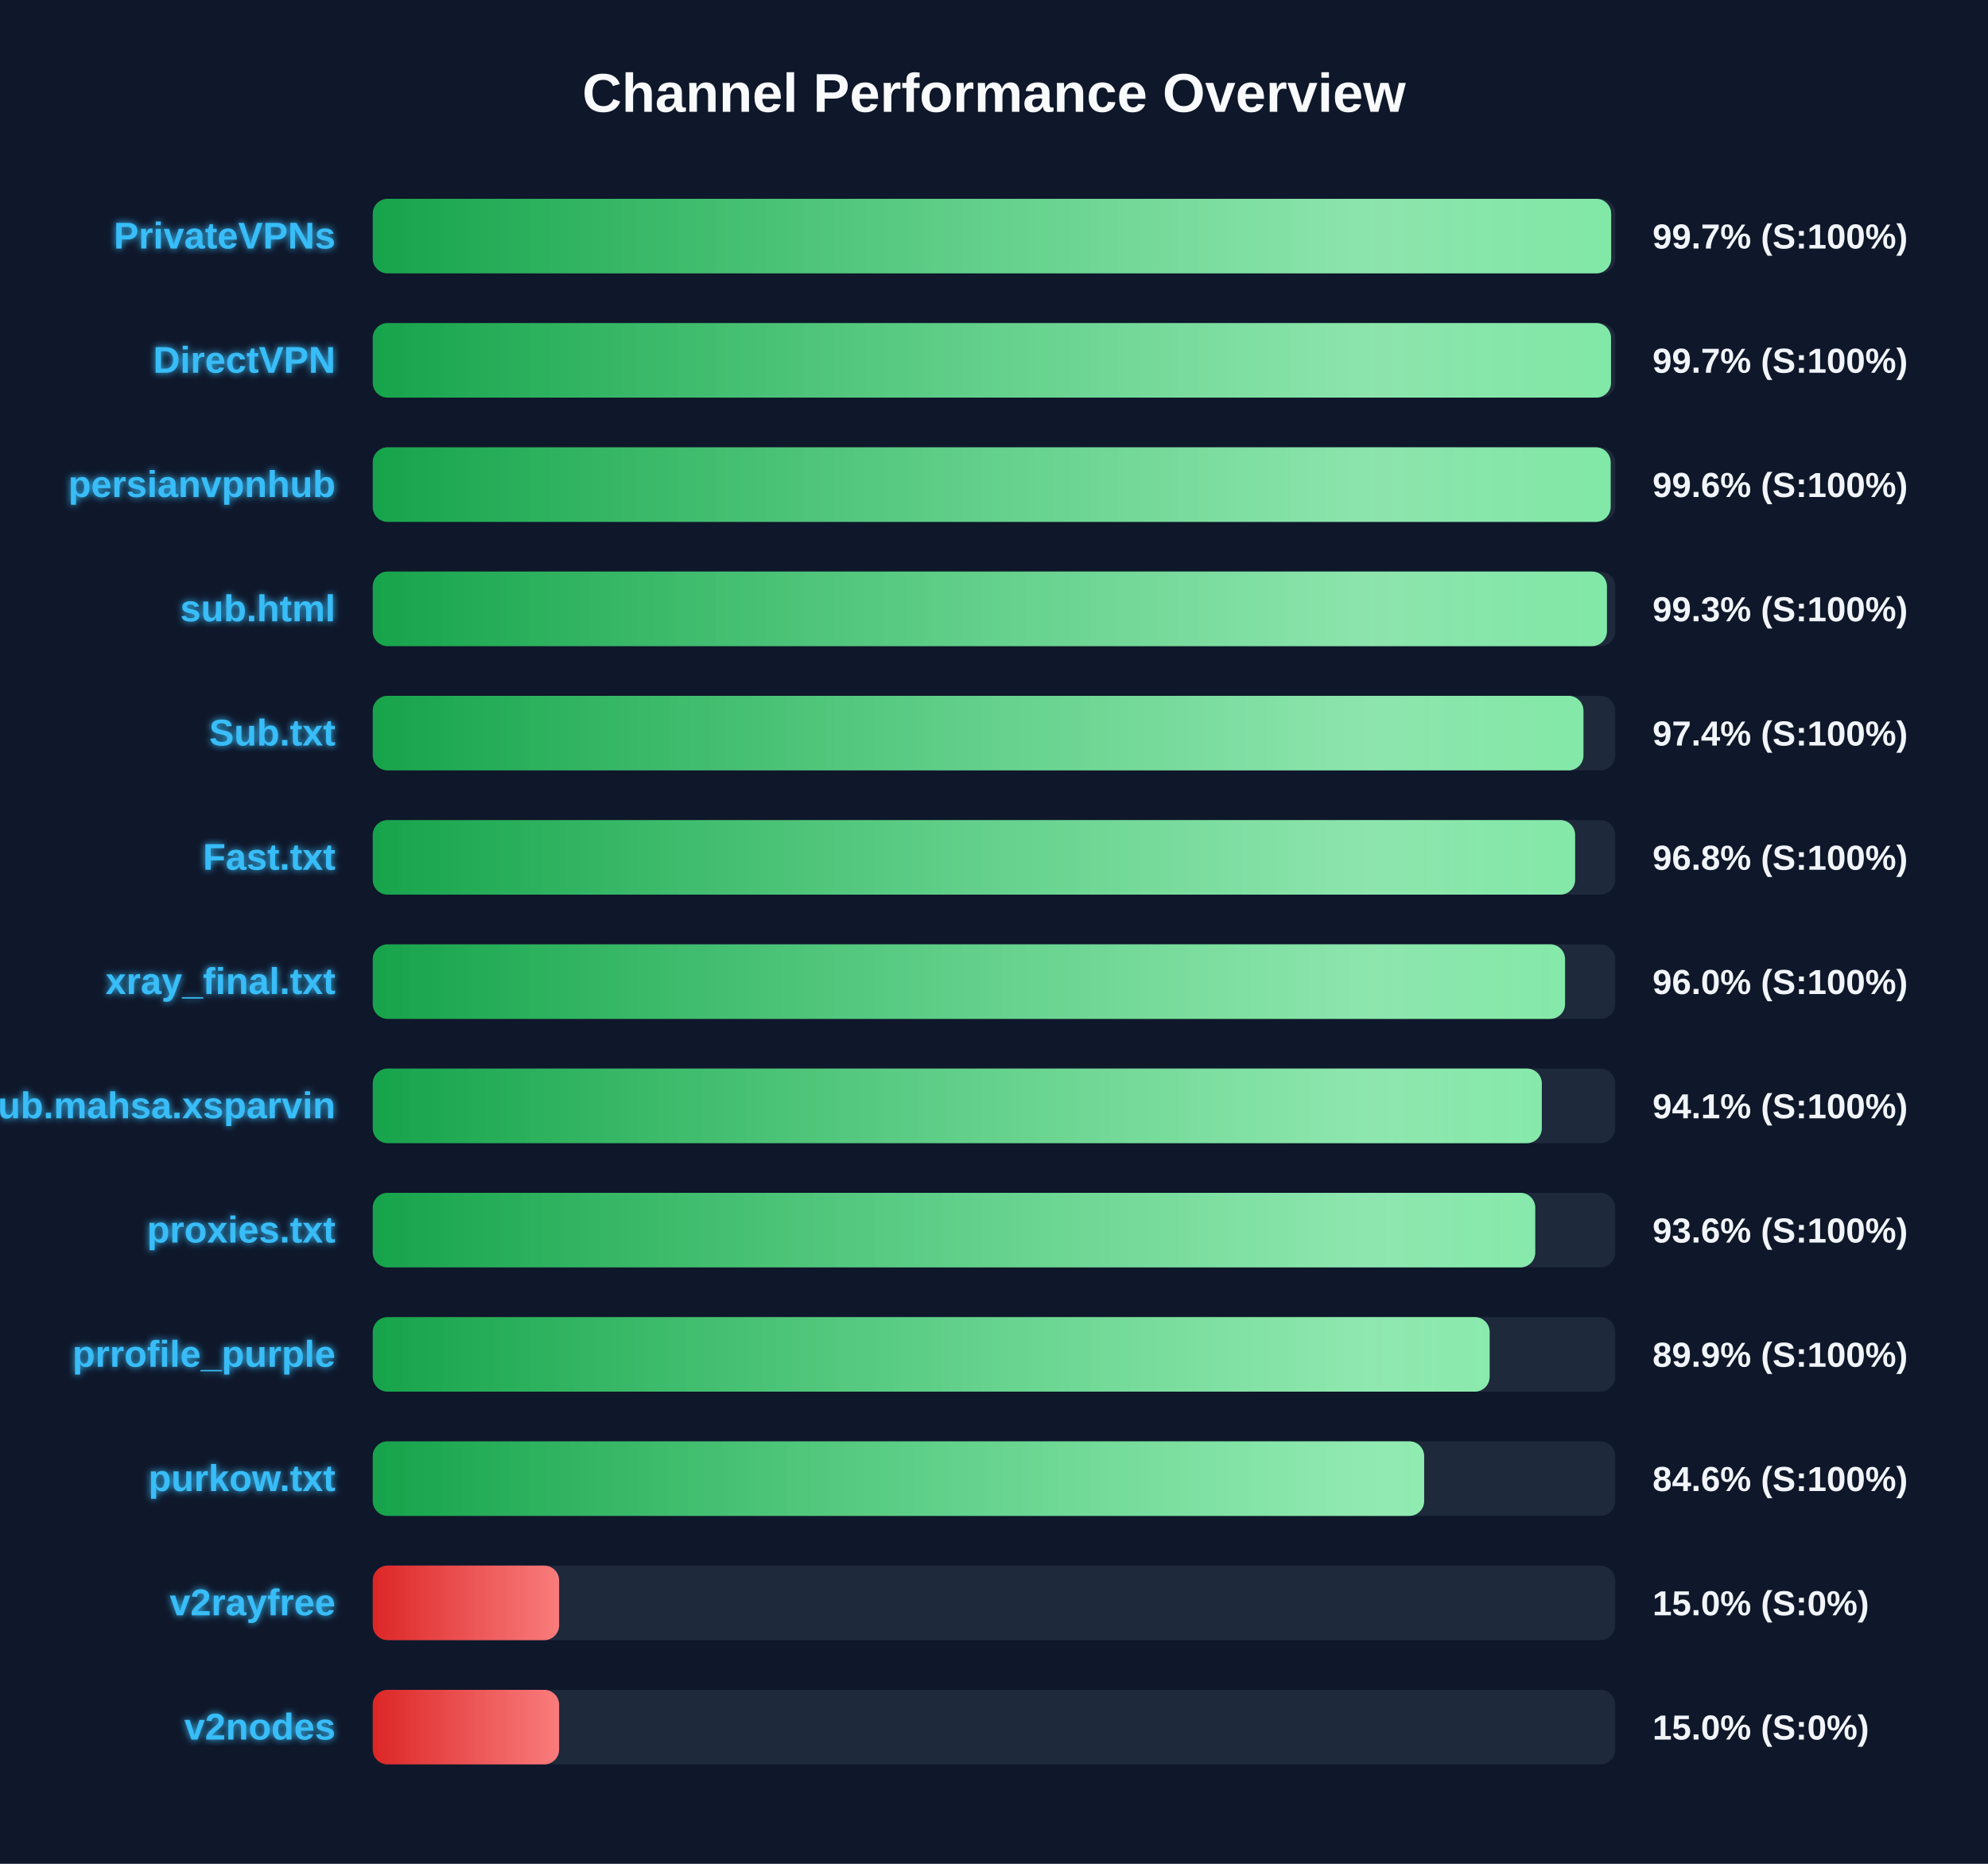
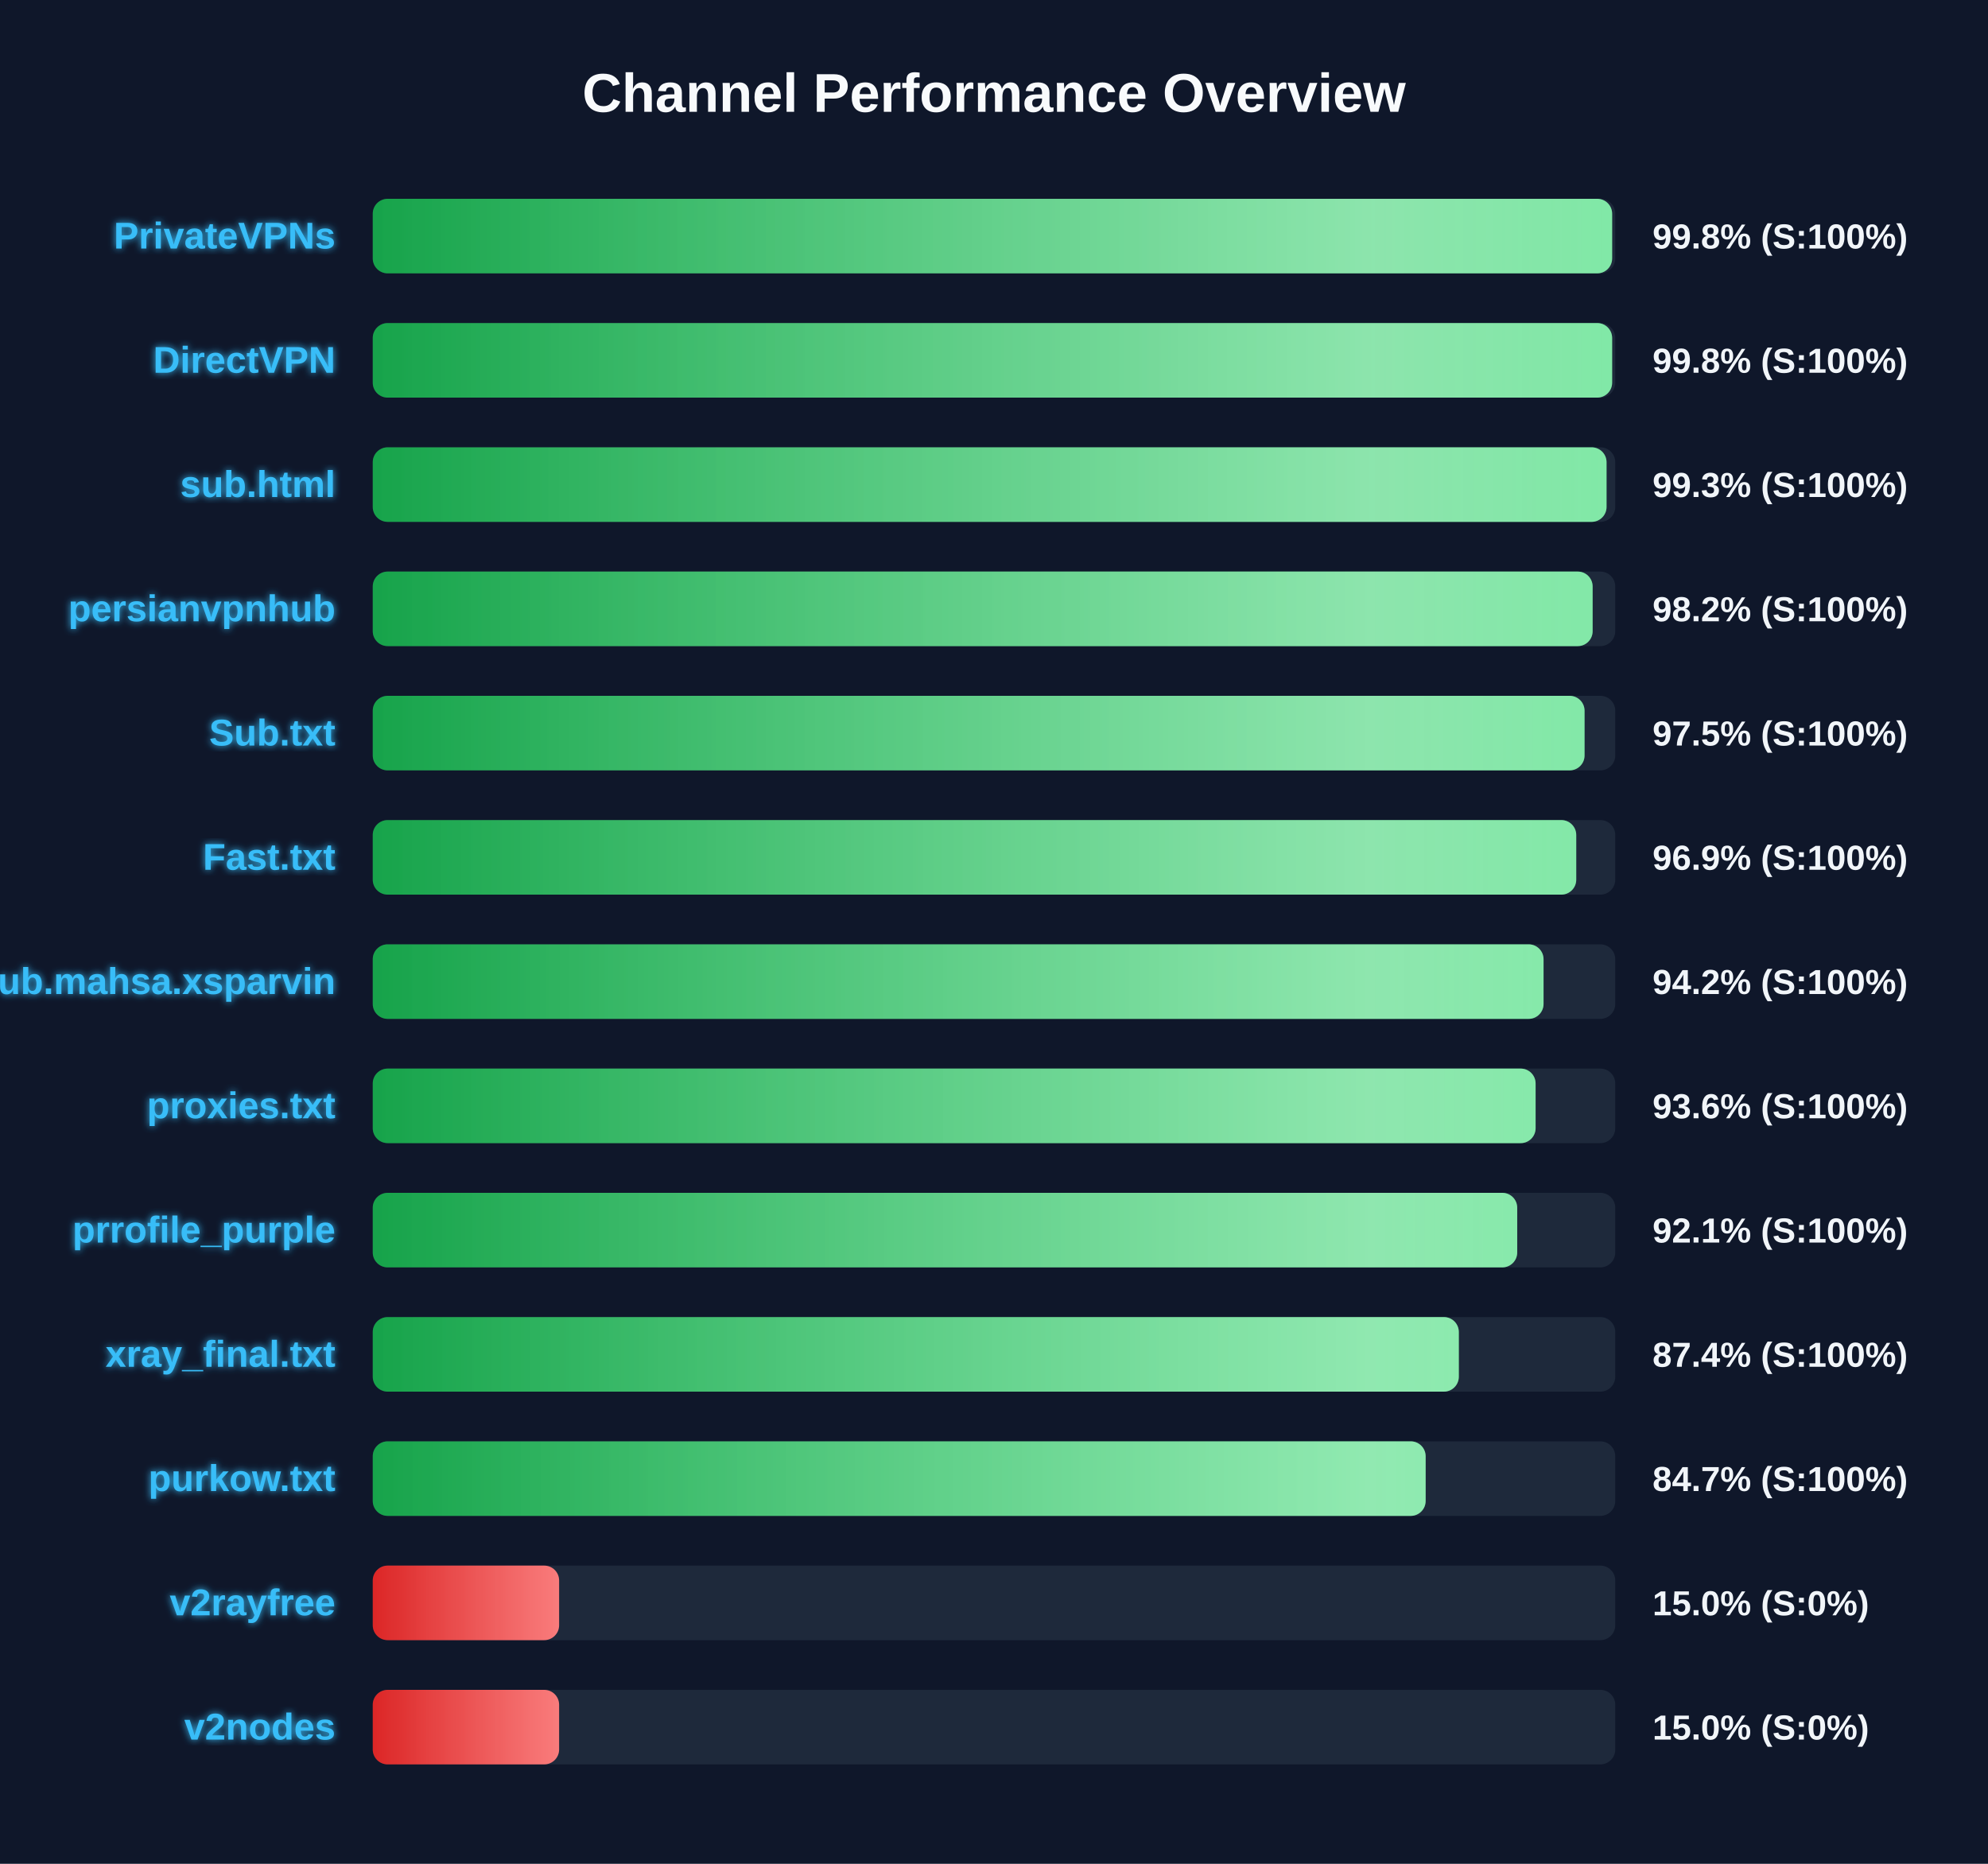
<svg xmlns="http://www.w3.org/2000/svg" width="800" height="750" version="1.1">
  <defs>
    <linearGradient id="grad-green" x1="0%" y1="0%" x2="100%" y2="0%">
      <stop offset="0%" stop-color="#16a34a" />
      <stop offset="100%" stop-color="#4ade80" />
    </linearGradient>
    <linearGradient id="grad-yellow" x1="0%" y1="0%" x2="100%" y2="0%">
      <stop offset="0%" stop-color="#ca8a04" />
      <stop offset="100%" stop-color="#fde047" />
    </linearGradient>
    <linearGradient id="grad-red" x1="0%" y1="0%" x2="100%" y2="0%">
      <stop offset="0%" stop-color="#dc2626" />
      <stop offset="100%" stop-color="#f87171" />
    </linearGradient>
    <linearGradient id="shimmer" x1="0%" y1="0%" x2="100%" y2="0%">
      <stop offset="0%" stop-color="rgba(255,255,255,0)" />
      <stop offset="50%" stop-color="rgba(255,255,255,0.4)" />
      <stop offset="100%" stop-color="rgba(255,255,255,0)" />
    </linearGradient>
    <filter id="glow" x="-20%" y="-20%" width="140%" height="140%">
      <feGaussianBlur stdDeviation="1.5" result="blur" />
      <feComposite in="SourceGraphic" in2="blur" operator="over" />
    </filter>
  </defs>
  <style>
        .bg-rect { fill: #0f172a; }
        .title { font: bold 22px 'Segoe UI', Arial, sans-serif; fill: #f8fafc; }
        .row { font: bold 15px 'Segoe UI', Arial, sans-serif; fill: #38bdf8; filter: url(#glow); }
        .score { font: bold 14px 'Segoe UI', Arial, sans-serif; fill: #f1f5f9; }
        @keyframes shimmer-anim {
            0% { transform: translateX(-100%); }
            100% { transform: translateX(200%); }
        }
        .shimmer-rect {
            animation: shimmer-anim 2.5s infinite linear;
        }
    </style>
  <rect width="100%" height="100%" class="bg-rect" />
  <text x="400" y="45" text-anchor="middle" class="title">Channel Performance Overview</text>
  <rect x="150" y="80" width="500" height="30" fill="#1e293b" rx="6" />
  <clipPath id="clip-0">
-     <rect x="150" y="80" width="498.35" height="30" rx="6" />
+     <rect x="150" y="80" width="498.75" height="30" rx="6" />
  </clipPath>
-   <rect x="150" y="80" width="498.35" height="30" fill="url(#grad-green)" rx="6" />
+   <rect x="150" y="80" width="498.75" height="30" fill="url(#grad-green)" rx="6" />
  <g clip-path="url(#clip-0)">
    <rect x="150" y="80" width="100%" height="30" fill="url(#shimmer)" class="shimmer-rect" />
  </g>
  <text x="135" y="100" text-anchor="end" class="row">PrivateVPNs</text>
-   <text x="665" y="100" text-anchor="start" class="score">99.7% (S:100%)</text>
+   <text x="665" y="100" text-anchor="start" class="score">99.8% (S:100%)</text>
  <rect x="150" y="130" width="500" height="30" fill="#1e293b" rx="6" />
  <clipPath id="clip-1">
-     <rect x="150" y="130" width="498.3" height="30" rx="6" />
+     <rect x="150" y="130" width="498.75" height="30" rx="6" />
  </clipPath>
-   <rect x="150" y="130" width="498.3" height="30" fill="url(#grad-green)" rx="6" />
+   <rect x="150" y="130" width="498.75" height="30" fill="url(#grad-green)" rx="6" />
  <g clip-path="url(#clip-1)">
    <rect x="150" y="130" width="100%" height="30" fill="url(#shimmer)" class="shimmer-rect" />
  </g>
  <text x="135" y="150" text-anchor="end" class="row">DirectVPN</text>
-   <text x="665" y="150" text-anchor="start" class="score">99.7% (S:100%)</text>
+   <text x="665" y="150" text-anchor="start" class="score">99.8% (S:100%)</text>
  <rect x="150" y="180" width="500" height="30" fill="#1e293b" rx="6" />
  <clipPath id="clip-2">
-     <rect x="150" y="180" width="498.15" height="30" rx="6" />
+     <rect x="150" y="180" width="496.5" height="30" rx="6" />
  </clipPath>
-   <rect x="150" y="180" width="498.15" height="30" fill="url(#grad-green)" rx="6" />
+   <rect x="150" y="180" width="496.5" height="30" fill="url(#grad-green)" rx="6" />
  <g clip-path="url(#clip-2)">
    <rect x="150" y="180" width="100%" height="30" fill="url(#shimmer)" class="shimmer-rect" />
  </g>
-   <text x="135" y="200" text-anchor="end" class="row">persianvpnhub</text>
-   <text x="665" y="200" text-anchor="start" class="score">99.6% (S:100%)</text>
+   <text x="135" y="200" text-anchor="end" class="row">sub.html</text>
+   <text x="665" y="200" text-anchor="start" class="score">99.3% (S:100%)</text>
  <rect x="150" y="230" width="500" height="30" fill="#1e293b" rx="6" />
  <clipPath id="clip-3">
-     <rect x="150" y="230" width="496.65" height="30" rx="6" />
+     <rect x="150" y="230" width="490.9" height="30" rx="6" />
  </clipPath>
-   <rect x="150" y="230" width="496.65" height="30" fill="url(#grad-green)" rx="6" />
+   <rect x="150" y="230" width="490.9" height="30" fill="url(#grad-green)" rx="6" />
  <g clip-path="url(#clip-3)">
    <rect x="150" y="230" width="100%" height="30" fill="url(#shimmer)" class="shimmer-rect" />
  </g>
-   <text x="135" y="250" text-anchor="end" class="row">sub.html</text>
-   <text x="665" y="250" text-anchor="start" class="score">99.3% (S:100%)</text>
+   <text x="135" y="250" text-anchor="end" class="row">persianvpnhub</text>
+   <text x="665" y="250" text-anchor="start" class="score">98.2% (S:100%)</text>
  <rect x="150" y="280" width="500" height="30" fill="#1e293b" rx="6" />
  <clipPath id="clip-4">
-     <rect x="150" y="280" width="487.2" height="30" rx="6" />
+     <rect x="150" y="280" width="487.65" height="30" rx="6" />
  </clipPath>
-   <rect x="150" y="280" width="487.2" height="30" fill="url(#grad-green)" rx="6" />
+   <rect x="150" y="280" width="487.65" height="30" fill="url(#grad-green)" rx="6" />
  <g clip-path="url(#clip-4)">
    <rect x="150" y="280" width="100%" height="30" fill="url(#shimmer)" class="shimmer-rect" />
  </g>
  <text x="135" y="300" text-anchor="end" class="row">Sub.txt</text>
-   <text x="665" y="300" text-anchor="start" class="score">97.4% (S:100%)</text>
+   <text x="665" y="300" text-anchor="start" class="score">97.5% (S:100%)</text>
  <rect x="150" y="330" width="500" height="30" fill="#1e293b" rx="6" />
  <clipPath id="clip-5">
-     <rect x="150" y="330" width="483.85" height="30" rx="6" />
+     <rect x="150" y="330" width="484.3" height="30" rx="6" />
  </clipPath>
-   <rect x="150" y="330" width="483.85" height="30" fill="url(#grad-green)" rx="6" />
+   <rect x="150" y="330" width="484.3" height="30" fill="url(#grad-green)" rx="6" />
  <g clip-path="url(#clip-5)">
    <rect x="150" y="330" width="100%" height="30" fill="url(#shimmer)" class="shimmer-rect" />
  </g>
  <text x="135" y="350" text-anchor="end" class="row">Fast.txt</text>
-   <text x="665" y="350" text-anchor="start" class="score">96.8% (S:100%)</text>
+   <text x="665" y="350" text-anchor="start" class="score">96.9% (S:100%)</text>
  <rect x="150" y="380" width="500" height="30" fill="#1e293b" rx="6" />
  <clipPath id="clip-6">
-     <rect x="150" y="380" width="479.8" height="30" rx="6" />
+     <rect x="150" y="380" width="471.15" height="30" rx="6" />
  </clipPath>
-   <rect x="150" y="380" width="479.8" height="30" fill="url(#grad-green)" rx="6" />
+   <rect x="150" y="380" width="471.15" height="30" fill="url(#grad-green)" rx="6" />
  <g clip-path="url(#clip-6)">
    <rect x="150" y="380" width="100%" height="30" fill="url(#shimmer)" class="shimmer-rect" />
  </g>
-   <text x="135" y="400" text-anchor="end" class="row">xray_final.txt</text>
-   <text x="665" y="400" text-anchor="start" class="score">96.0% (S:100%)</text>
+   <text x="135" y="400" text-anchor="end" class="row">Sub.mahsa.xsparvin</text>
+   <text x="665" y="400" text-anchor="start" class="score">94.2% (S:100%)</text>
  <rect x="150" y="430" width="500" height="30" fill="#1e293b" rx="6" />
  <clipPath id="clip-7">
-     <rect x="150" y="430" width="470.45" height="30" rx="6" />
+     <rect x="150" y="430" width="467.95" height="30" rx="6" />
  </clipPath>
-   <rect x="150" y="430" width="470.45" height="30" fill="url(#grad-green)" rx="6" />
+   <rect x="150" y="430" width="467.95" height="30" fill="url(#grad-green)" rx="6" />
  <g clip-path="url(#clip-7)">
    <rect x="150" y="430" width="100%" height="30" fill="url(#shimmer)" class="shimmer-rect" />
  </g>
-   <text x="135" y="450" text-anchor="end" class="row">Sub.mahsa.xsparvin</text>
-   <text x="665" y="450" text-anchor="start" class="score">94.1% (S:100%)</text>
+   <text x="135" y="450" text-anchor="end" class="row">proxies.txt</text>
+   <text x="665" y="450" text-anchor="start" class="score">93.6% (S:100%)</text>
  <rect x="150" y="480" width="500" height="30" fill="#1e293b" rx="6" />
  <clipPath id="clip-8">
-     <rect x="150" y="480" width="467.8" height="30" rx="6" />
+     <rect x="150" y="480" width="460.55" height="30" rx="6" />
  </clipPath>
-   <rect x="150" y="480" width="467.8" height="30" fill="url(#grad-green)" rx="6" />
+   <rect x="150" y="480" width="460.55" height="30" fill="url(#grad-green)" rx="6" />
  <g clip-path="url(#clip-8)">
    <rect x="150" y="480" width="100%" height="30" fill="url(#shimmer)" class="shimmer-rect" />
  </g>
-   <text x="135" y="500" text-anchor="end" class="row">proxies.txt</text>
-   <text x="665" y="500" text-anchor="start" class="score">93.6% (S:100%)</text>
+   <text x="135" y="500" text-anchor="end" class="row">prrofile_purple</text>
+   <text x="665" y="500" text-anchor="start" class="score">92.1% (S:100%)</text>
  <rect x="150" y="530" width="500" height="30" fill="#1e293b" rx="6" />
  <clipPath id="clip-9">
-     <rect x="150" y="530" width="449.45" height="30" rx="6" />
+     <rect x="150" y="530" width="437.05" height="30" rx="6" />
  </clipPath>
-   <rect x="150" y="530" width="449.45" height="30" fill="url(#grad-green)" rx="6" />
+   <rect x="150" y="530" width="437.05" height="30" fill="url(#grad-green)" rx="6" />
  <g clip-path="url(#clip-9)">
    <rect x="150" y="530" width="100%" height="30" fill="url(#shimmer)" class="shimmer-rect" />
  </g>
-   <text x="135" y="550" text-anchor="end" class="row">prrofile_purple</text>
-   <text x="665" y="550" text-anchor="start" class="score">89.9% (S:100%)</text>
+   <text x="135" y="550" text-anchor="end" class="row">xray_final.txt</text>
+   <text x="665" y="550" text-anchor="start" class="score">87.4% (S:100%)</text>
  <rect x="150" y="580" width="500" height="30" fill="#1e293b" rx="6" />
  <clipPath id="clip-10">
-     <rect x="150" y="580" width="423.1" height="30" rx="6" />
+     <rect x="150" y="580" width="423.7" height="30" rx="6" />
  </clipPath>
-   <rect x="150" y="580" width="423.1" height="30" fill="url(#grad-green)" rx="6" />
+   <rect x="150" y="580" width="423.7" height="30" fill="url(#grad-green)" rx="6" />
  <g clip-path="url(#clip-10)">
    <rect x="150" y="580" width="100%" height="30" fill="url(#shimmer)" class="shimmer-rect" />
  </g>
  <text x="135" y="600" text-anchor="end" class="row">purkow.txt</text>
-   <text x="665" y="600" text-anchor="start" class="score">84.6% (S:100%)</text>
+   <text x="665" y="600" text-anchor="start" class="score">84.7% (S:100%)</text>
  <rect x="150" y="630" width="500" height="30" fill="#1e293b" rx="6" />
  <clipPath id="clip-11">
    <rect x="150" y="630" width="75.0" height="30" rx="6" />
  </clipPath>
  <rect x="150" y="630" width="75.0" height="30" fill="url(#grad-red)" rx="6" />
  <g clip-path="url(#clip-11)">
    <rect x="150" y="630" width="100%" height="30" fill="url(#shimmer)" class="shimmer-rect" />
  </g>
  <text x="135" y="650" text-anchor="end" class="row">v2rayfree</text>
  <text x="665" y="650" text-anchor="start" class="score">15.0% (S:0%)</text>
  <rect x="150" y="680" width="500" height="30" fill="#1e293b" rx="6" />
  <clipPath id="clip-12">
    <rect x="150" y="680" width="75.0" height="30" rx="6" />
  </clipPath>
  <rect x="150" y="680" width="75.0" height="30" fill="url(#grad-red)" rx="6" />
  <g clip-path="url(#clip-12)">
    <rect x="150" y="680" width="100%" height="30" fill="url(#shimmer)" class="shimmer-rect" />
  </g>
  <text x="135" y="700" text-anchor="end" class="row">v2nodes</text>
  <text x="665" y="700" text-anchor="start" class="score">15.0% (S:0%)</text>
</svg>
